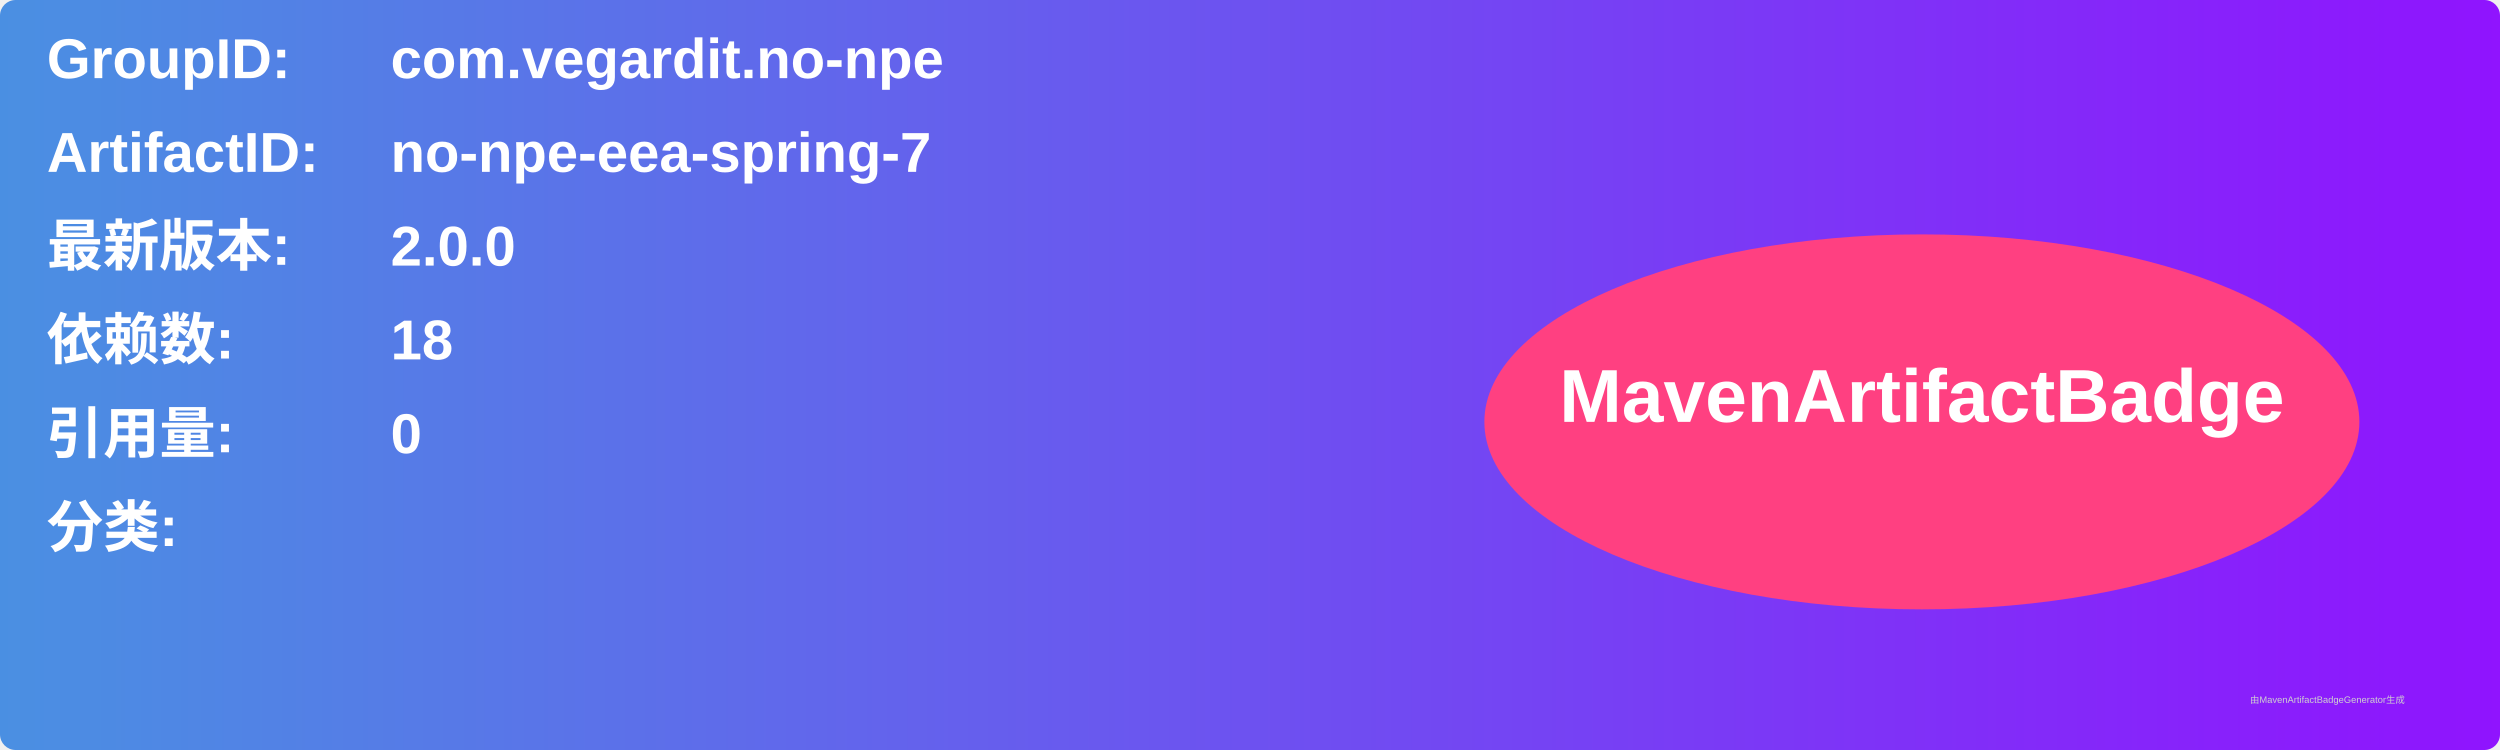
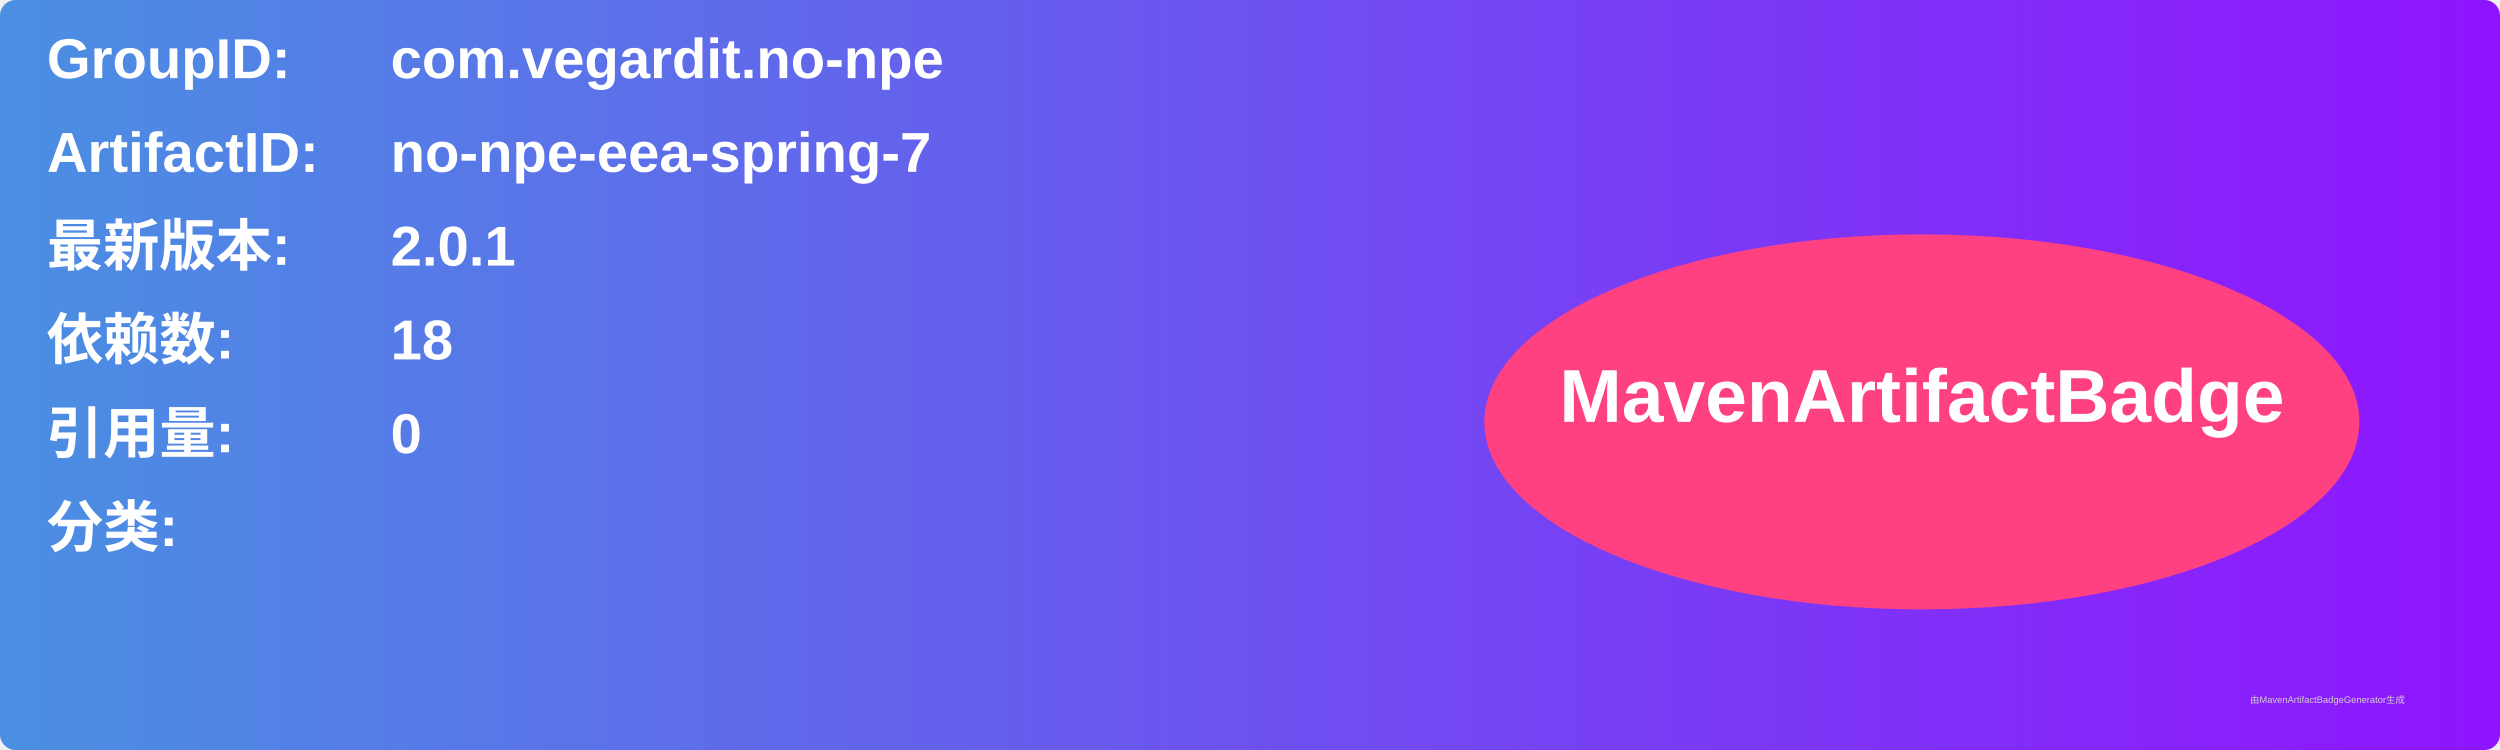
<svg xmlns="http://www.w3.org/2000/svg" width="800" height="240" viewBox="0 0 800 240">
  <linearGradient id="grad" x1="0%" y1="0%" x2="100%" y2="0%">
    <stop offset="0%" stop-color="#4a90e2" />
    <stop offset="100%" stop-color="#9013fe" />
  </linearGradient>
  <rect width="100%" height="100%" rx="5" ry="5" fill="url(#grad)" />
  <g transform="translate(15, 15)">
    <text x="0" y="10" font-family="Arial" font-size="18" fill="white" font-weight="bold" width="260">GroupID:</text>
    <text x="110" y="10" font-family="Arial" font-size="18" fill="white" font-weight="bold" width="460">com.vegardit.no-npe</text>
    <text x="0" y="40" font-family="Arial" font-size="18" fill="white" font-weight="bold" width="260">ArtifactID:</text>
    <text x="110" y="40" font-family="Arial" font-size="18" fill="white" font-weight="bold" width="460">no-npe-eea-spring-7</text>
    <text x="0" y="70" font-family="Arial" font-size="18" fill="white" font-weight="bold">最新版本:</text>
    <text x="110" y="70" font-family="Arial" font-size="18" fill="white" font-weight="bold">
-       <tspan font-weight="bold">2.0.0</tspan>
+       <tspan font-weight="bold">2.0.1</tspan>
    </text>
    <text x="0" y="100" font-family="Arial" font-size="18" fill="white" font-weight="bold">依赖数: </text>
    <text x="110" y="100" font-family="Arial" font-size="18" fill="white">
      <tspan font-weight="bold">18</tspan>
    </text>
    <text x="0" y="130" font-family="Arial" font-size="18" fill="white" font-weight="bold">引用量: </text>
    <text x="110" y="130" font-family="Arial" font-size="18" fill="white">
      <tspan font-weight="bold">0</tspan>
    </text>
    <text x="0" y="160" font-family="Arial" font-size="18" fill="white" font-weight="bold">分类:</text>
    <text x="10" y="190" font-family="Arial" font-size="10" fill="white">
      <tspan font-weight="bold" />
    </text>
    <ellipse cx="600" cy="120" rx="140" ry="60" fill="#ff4081" />
    <text x="600" y="120" text-anchor="middle" font-family="Arial" font-size="24" fill="white" font-weight="bold">MavenArtifactBadge</text>
  </g>
  <text x="720" y="225" font-family="Arial" font-size="3" fill="#d0d0d0">由MavenArtifactBadgeGenerator生成</text>
</svg>
